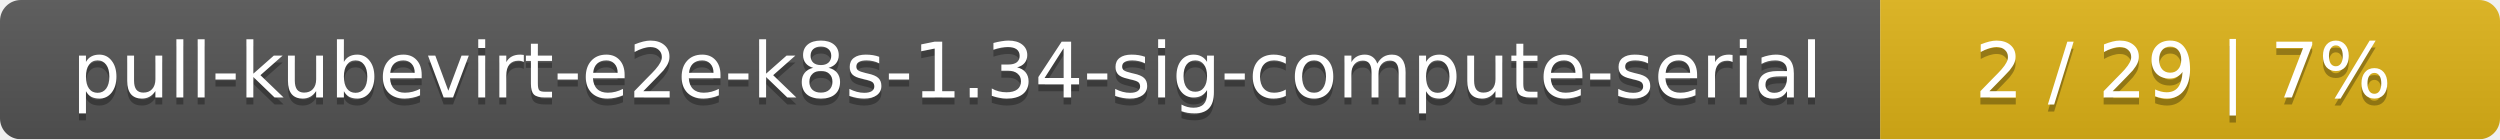
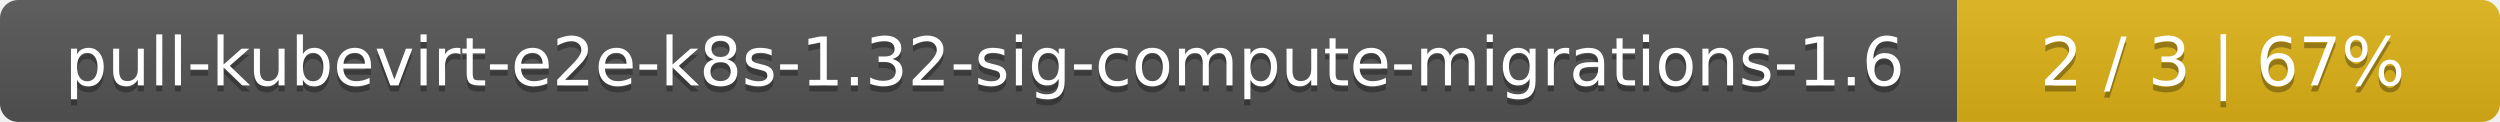
- <svg xmlns="http://www.w3.org/2000/svg" width="359" height="20">
+ <svg xmlns="http://www.w3.org/2000/svg" width="410" height="20">
  <linearGradient id="smooth" x2="0" y2="100%">
    <stop offset="0" stop-color="#bbb" stop-opacity=".1" />
    <stop offset="1" stop-opacity=".1" />
  </linearGradient>
  <mask id="round">
-     <rect width="359" height="20" rx="3" fill="#fff" />
+     <rect width="410" height="20" rx="3" fill="#fff" />
  </mask>
  <g mask="url(#round)">
-     <rect width="270" height="20" fill="#555" />
-     <rect x="270" width="89" height="20" fill="#dfb317" />
-     <rect width="359" height="20" fill="url(#smooth)" />
+     <rect width="321" height="20" fill="#555" />
+     <rect x="321" width="89" height="20" fill="#dfb317" />
+     <rect width="410" height="20" fill="url(#smooth)" />
  </g>
  <g fill="#fff" text-anchor="middle" font-family="DejaVu Sans,Verdana,Geneva,sans-serif" font-size="11">
-     <text x="136" y="15" fill="#010101" fill-opacity=".3">pull-kubevirt-e2e-k8s-1.34-sig-compute-serial</text>
-     <text x="136" y="14">pull-kubevirt-e2e-k8s-1.34-sig-compute-serial</text>
-     <text x="313.5" y="15" fill="#010101" fill-opacity=".3">2 / 29    |    7%</text>
-     <text x="313.5" y="14">2 / 29    |    7%</text>
+     <text x="161.5" y="15" fill="#010101" fill-opacity=".3">pull-kubevirt-e2e-k8s-1.32-sig-compute-migrations-1.6</text>
+     <text x="161.5" y="14">pull-kubevirt-e2e-k8s-1.32-sig-compute-migrations-1.6</text>
+     <text x="364.5" y="15" fill="#010101" fill-opacity=".3">2 / 3    |    67%</text>
+     <text x="364.5" y="14">2 / 3    |    67%</text>
  </g>
</svg>
